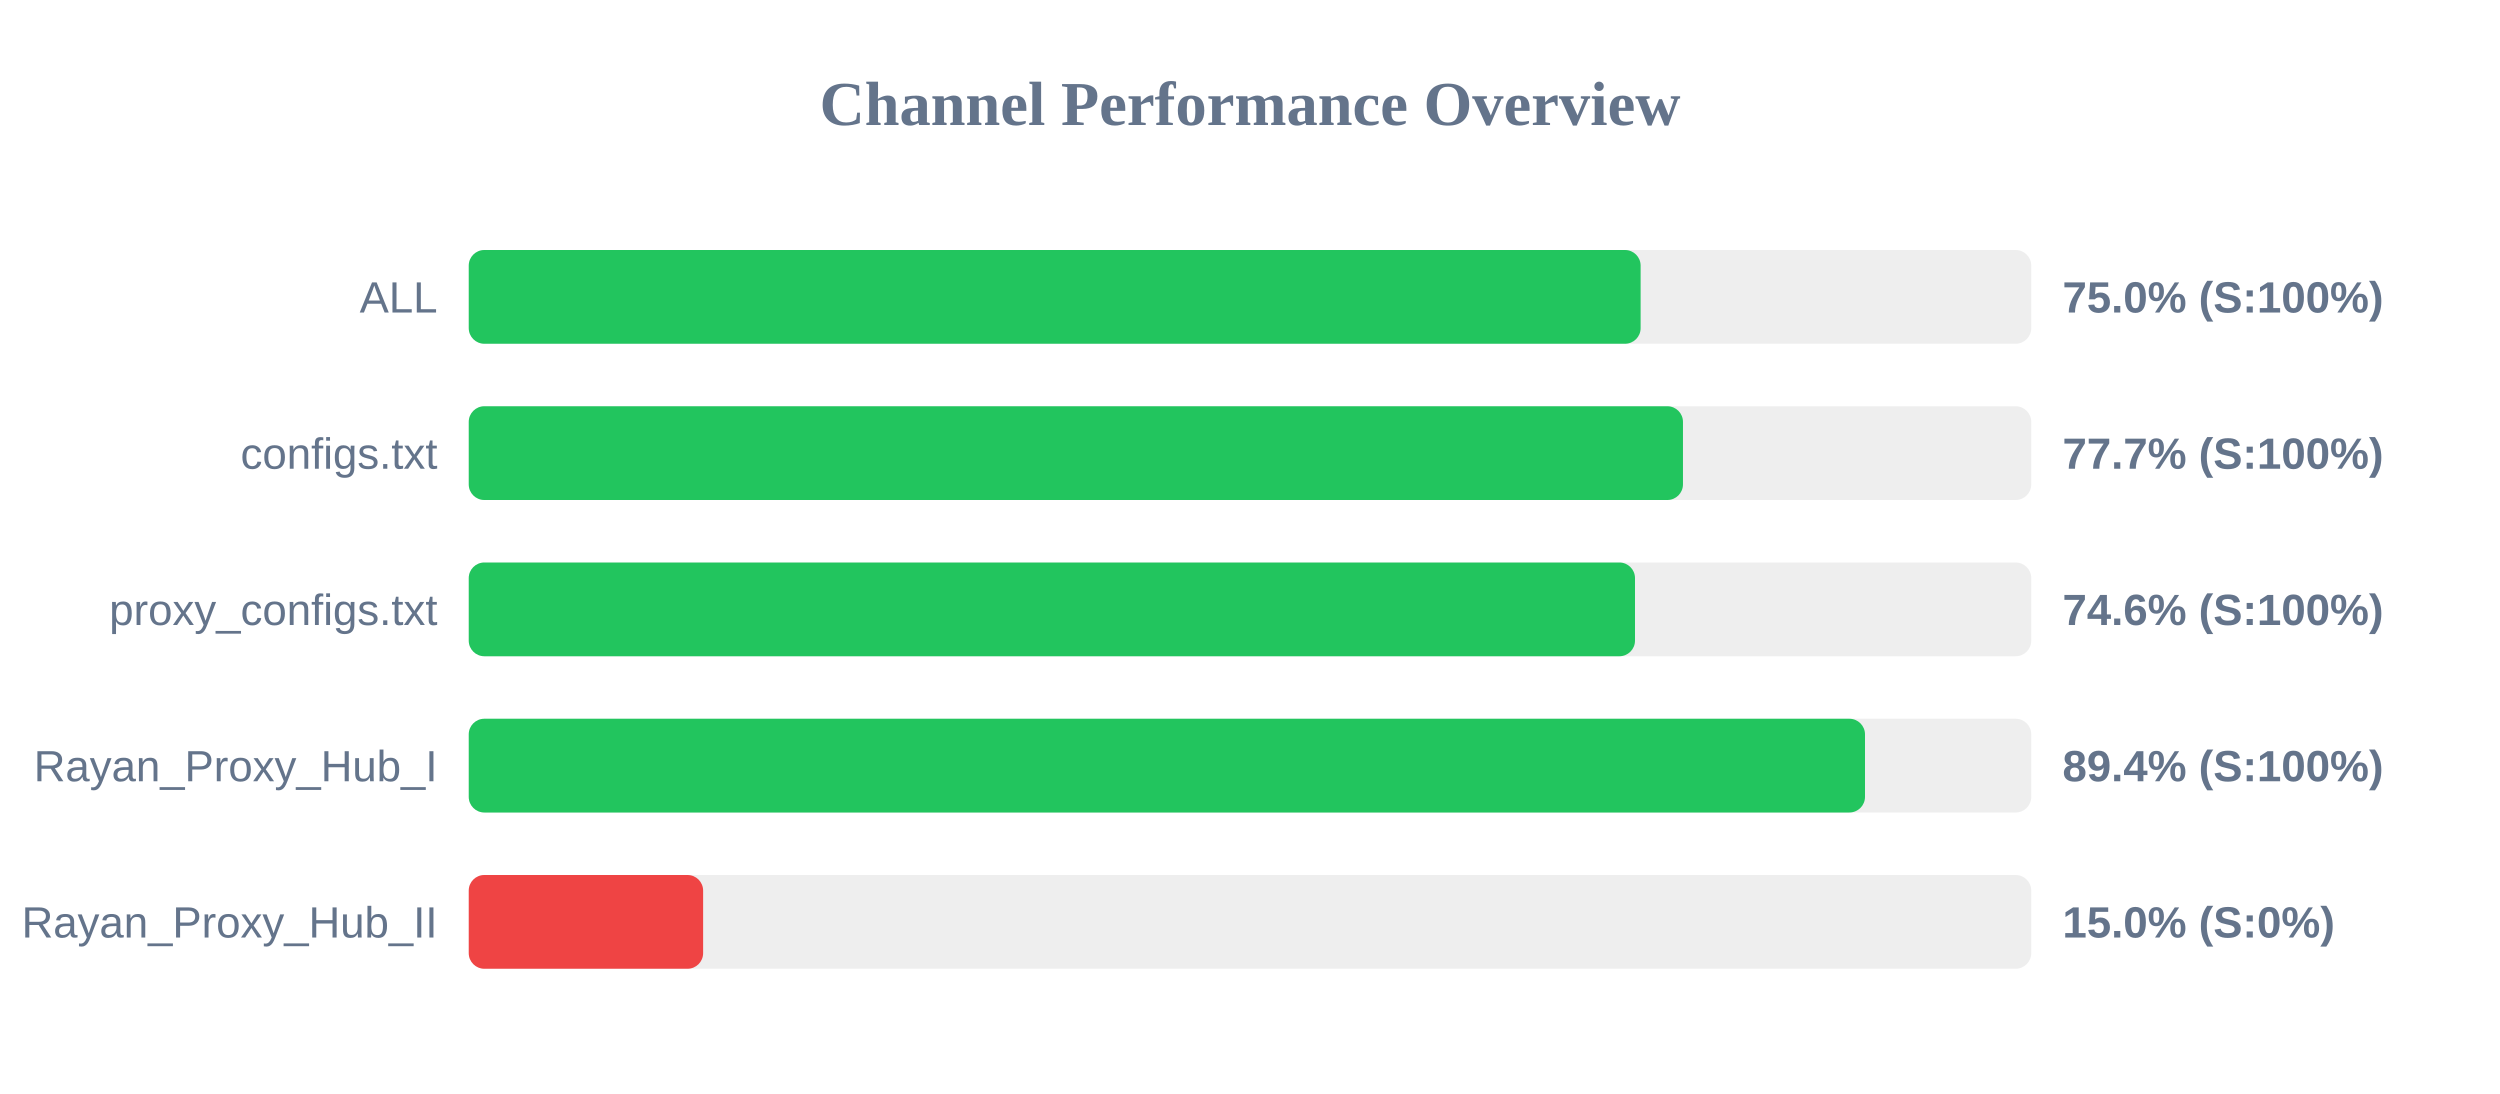
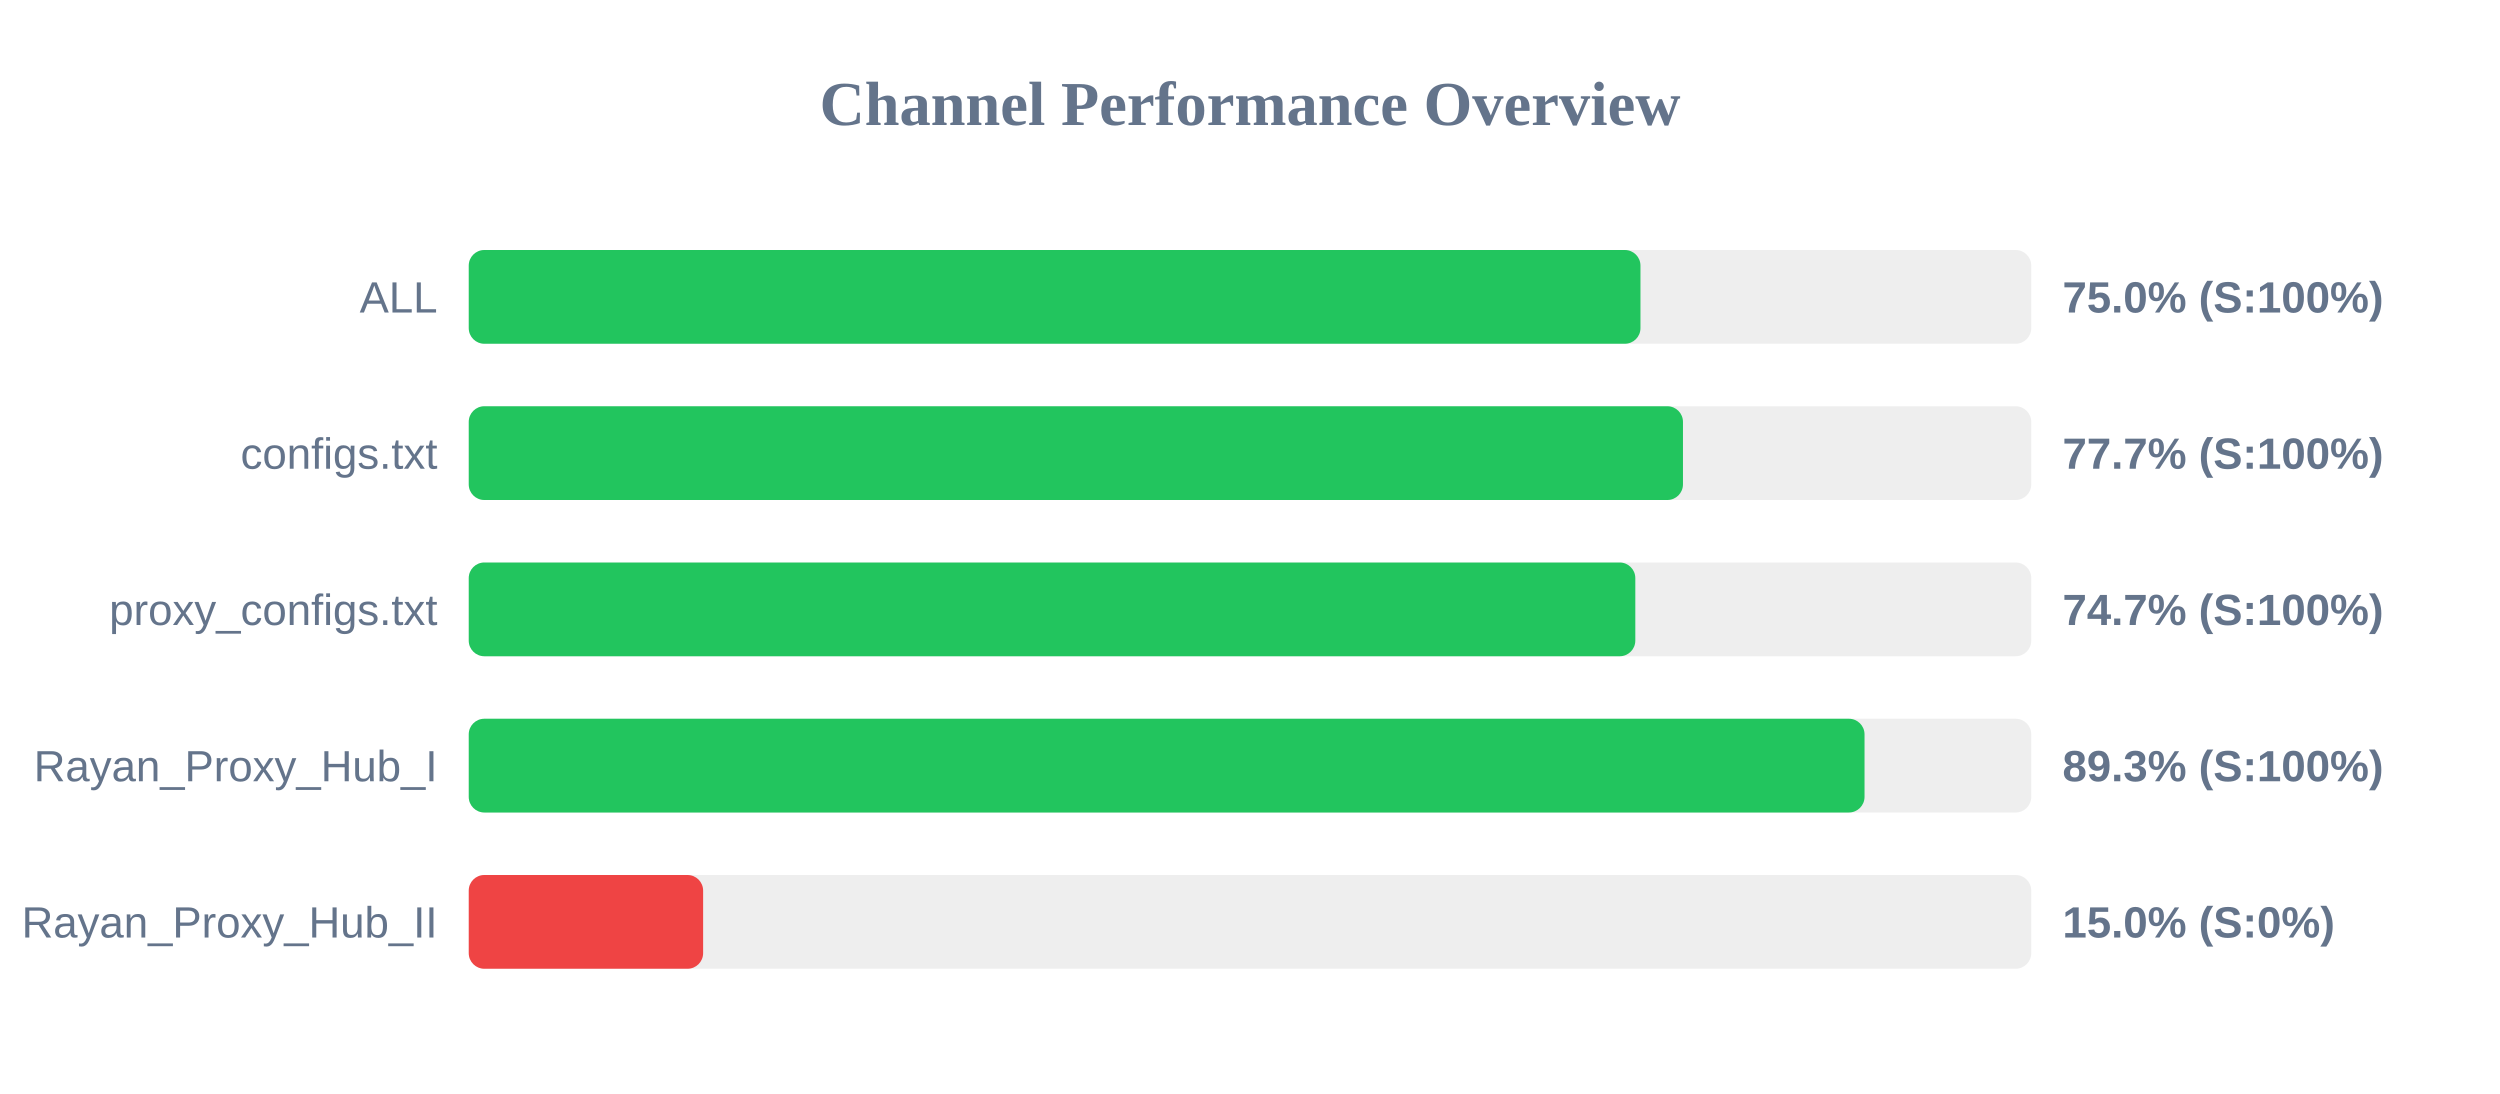
<svg xmlns="http://www.w3.org/2000/svg" width="800" height="350" version="1.1">
  <style>
        .row { font: 14px Arial; fill: #64748b; }
        .score { font: bold 14px Arial; fill: #64748b; }
    </style>
  <text x="400" y="40" text-anchor="middle" font-size="20px" font-weight="bold" fill="#64748b">Channel Performance Overview</text>
  <rect x="150" y="80" width="500" height="30" fill="#eee" rx="5" />
-   <rect x="150" y="80" width="375.0" height="30" fill="#22c55e" rx="5" />
+   <rect x="150" y="80" width="374.95" height="30" fill="#22c55e" rx="5" />
  <text x="140" y="100" text-anchor="end" class="row">ALL</text>
  <text x="660" y="100" text-anchor="start" class="score">75.0% (S:100%)</text>
  <rect x="150" y="130" width="500" height="30" fill="#eee" rx="5" />
  <rect x="150" y="130" width="388.55" height="30" fill="#22c55e" rx="5" />
  <text x="140" y="150" text-anchor="end" class="row">configs.txt</text>
  <text x="660" y="150" text-anchor="start" class="score">77.7% (S:100%)</text>
  <rect x="150" y="180" width="500" height="30" fill="#eee" rx="5" />
-   <rect x="150" y="180" width="373.2" height="30" fill="#22c55e" rx="5" />
+   <rect x="150" y="180" width="373.3" height="30" fill="#22c55e" rx="5" />
  <text x="140" y="200" text-anchor="end" class="row">proxy_configs.txt</text>
-   <text x="660" y="200" text-anchor="start" class="score">74.6% (S:100%)</text>
+   <text x="660" y="200" text-anchor="start" class="score">74.7% (S:100%)</text>
  <rect x="150" y="230" width="500" height="30" fill="#eee" rx="5" />
-   <rect x="150" y="230" width="446.8" height="30" fill="#22c55e" rx="5" />
+   <rect x="150" y="230" width="446.65" height="30" fill="#22c55e" rx="5" />
  <text x="140" y="250" text-anchor="end" class="row">Rayan_Proxy_Hub_I</text>
-   <text x="660" y="250" text-anchor="start" class="score">89.4% (S:100%)</text>
+   <text x="660" y="250" text-anchor="start" class="score">89.3% (S:100%)</text>
  <rect x="150" y="280" width="500" height="30" fill="#eee" rx="5" />
  <rect x="150" y="280" width="75.0" height="30" fill="#ef4444" rx="5" />
  <text x="140" y="300" text-anchor="end" class="row">Rayan_Proxy_Hub_II</text>
  <text x="660" y="300" text-anchor="start" class="score">15.0% (S:0%)</text>
</svg>
